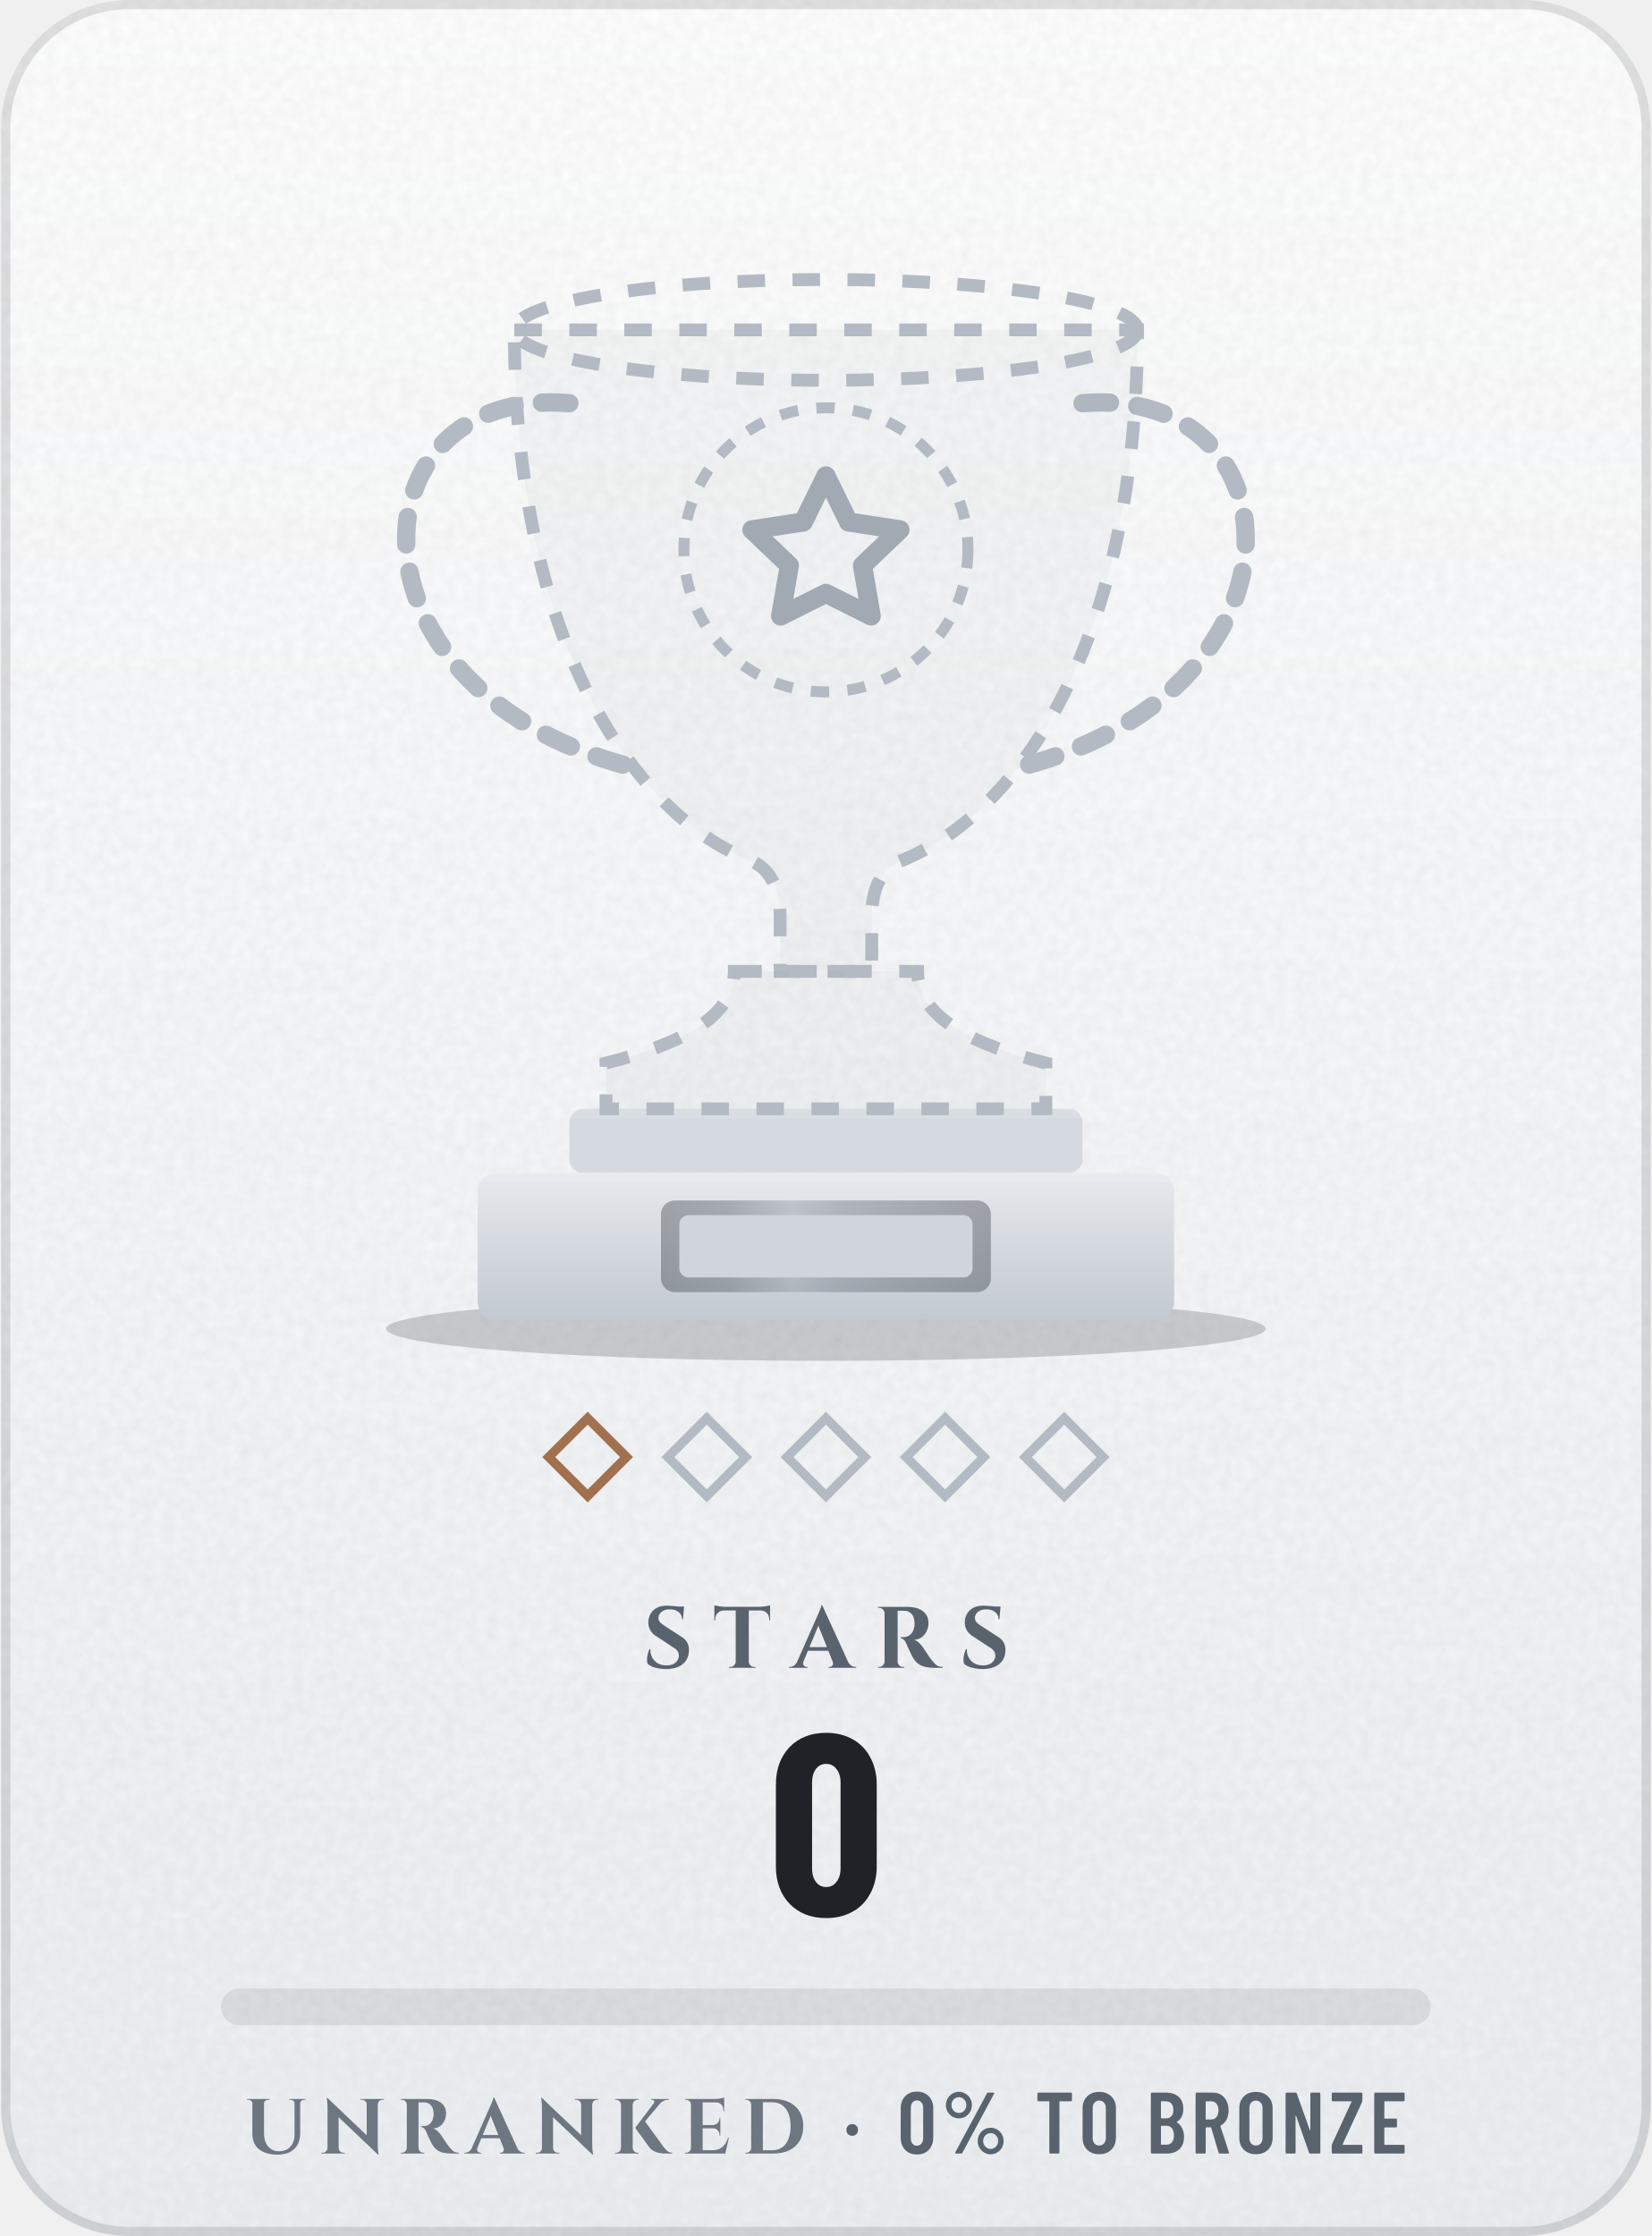
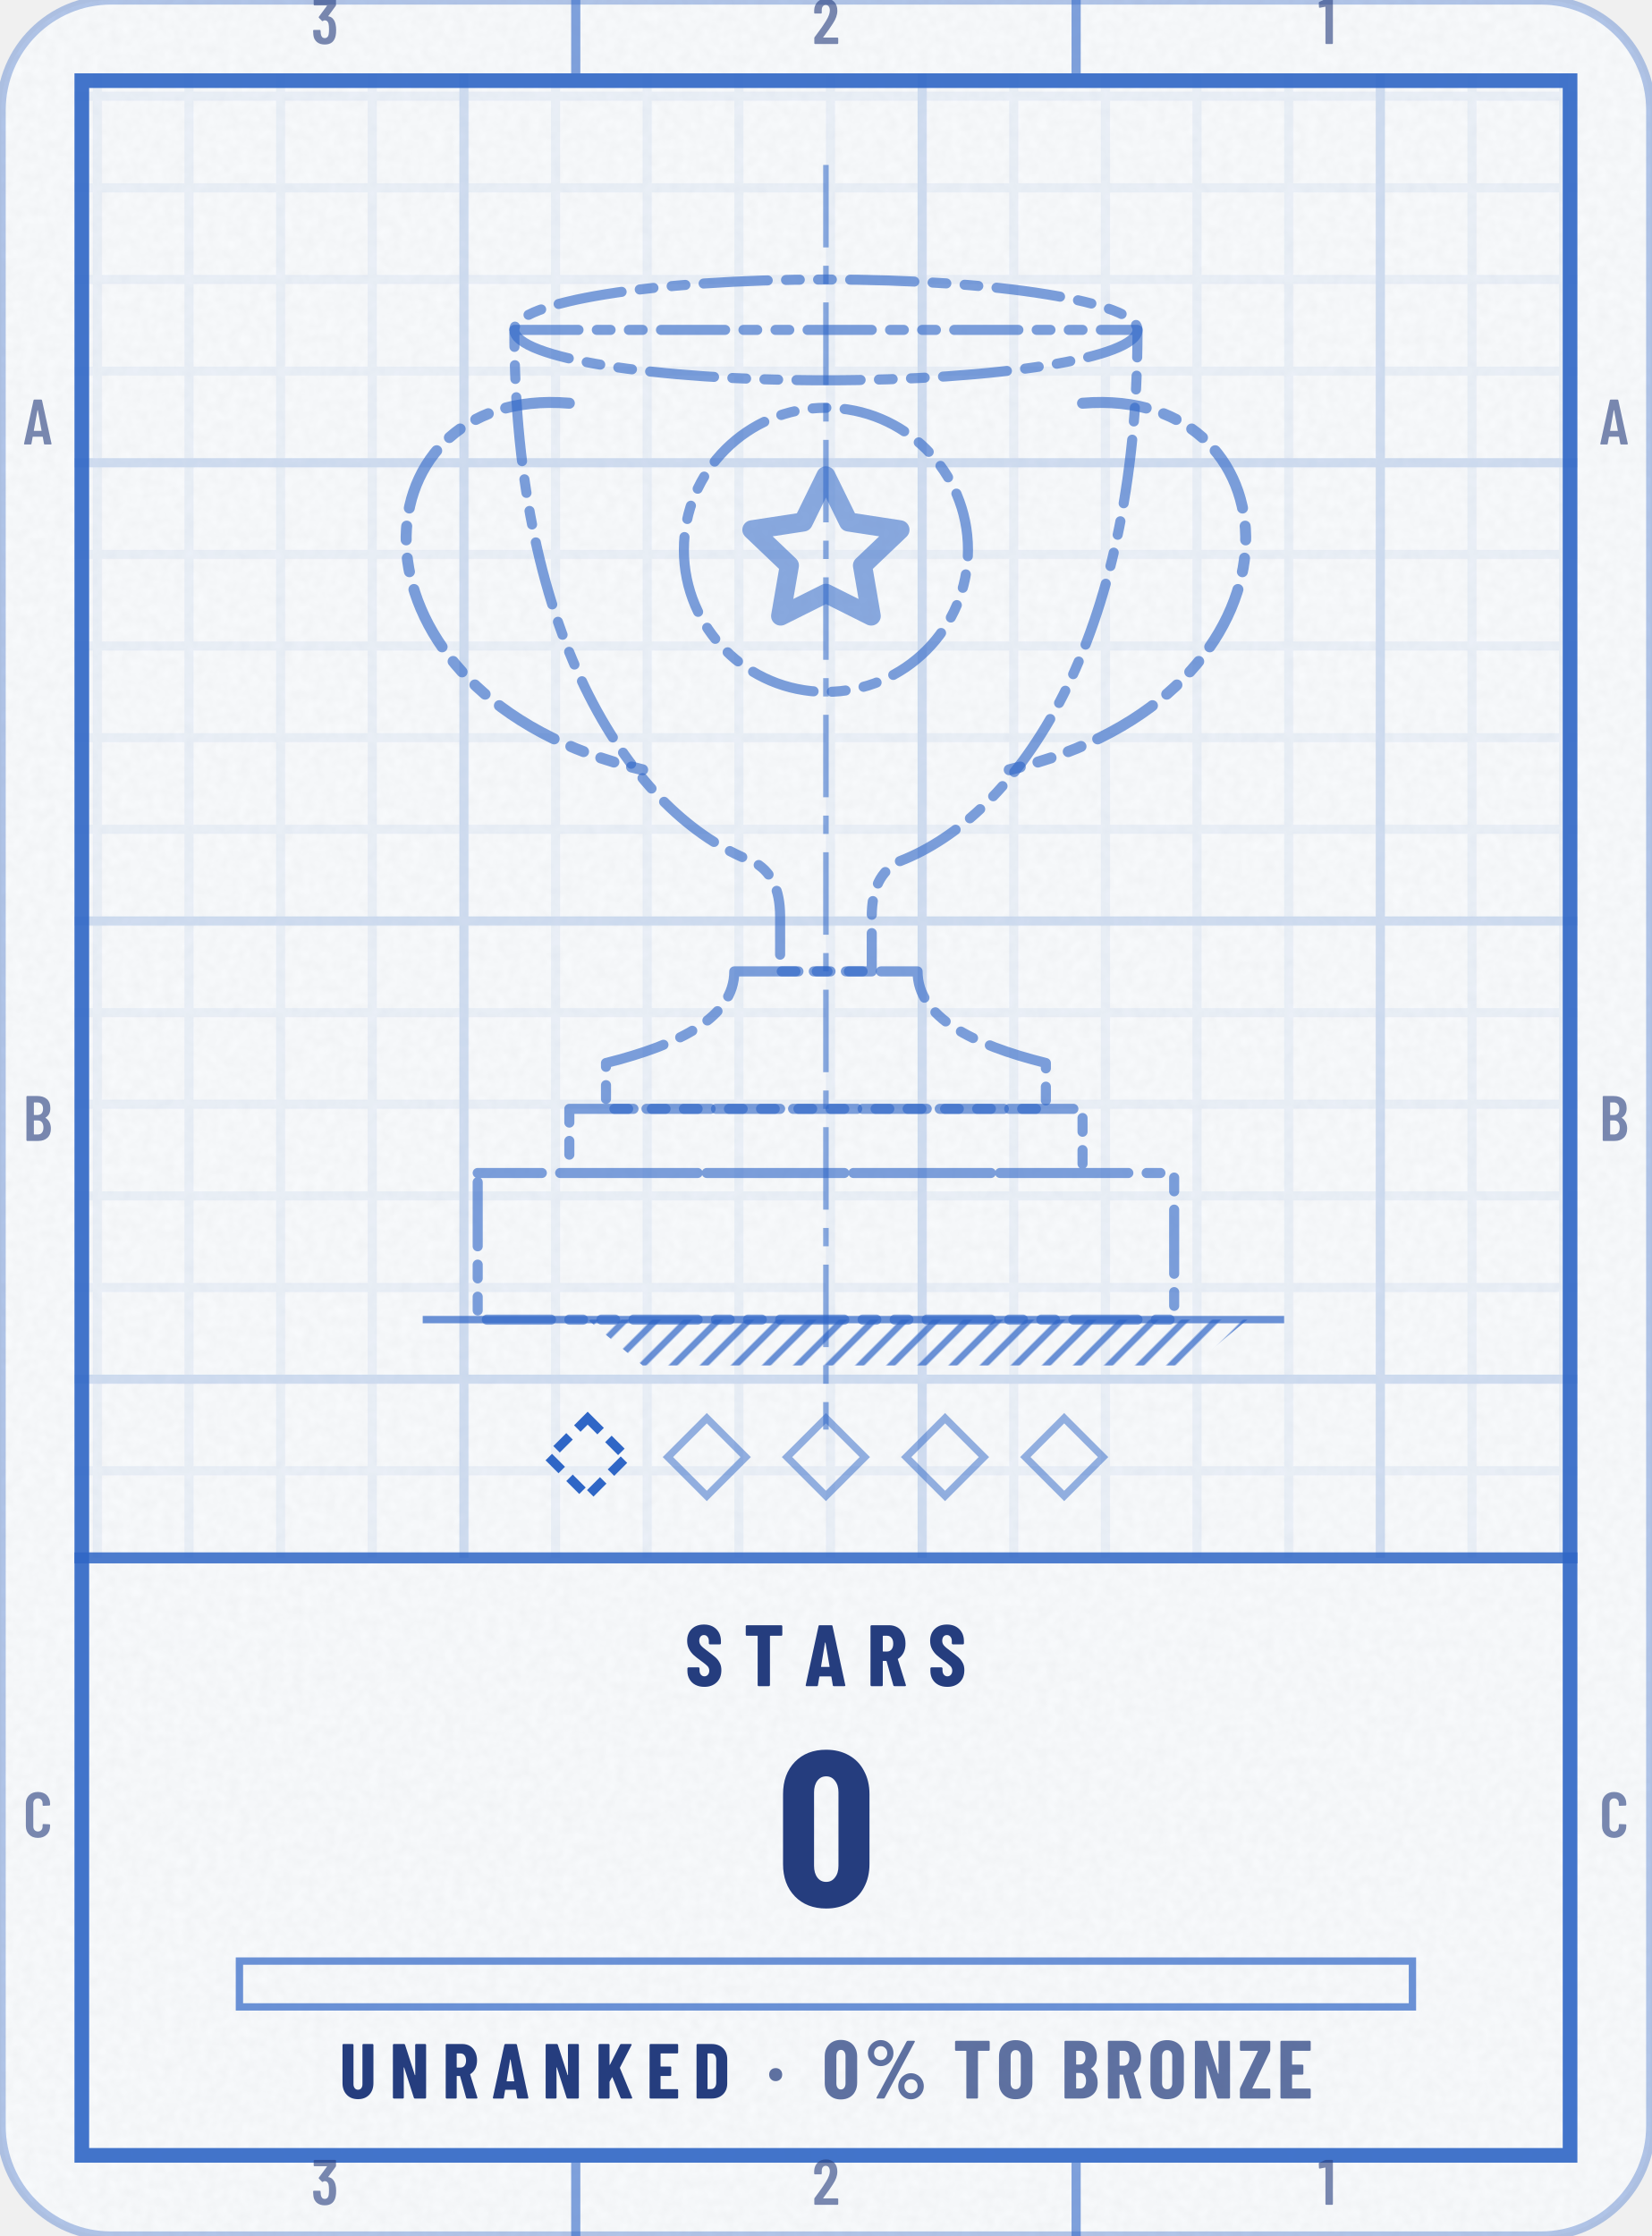
<svg xmlns="http://www.w3.org/2000/svg" width="164" height="222" viewBox="0 0 180 244" role="img" aria-label="Stars trophy: Unranked, 0, 0% to Bronze">
+   <style>@keyframes pl{from{stroke-dashoffset:1}}.pl{stroke-dasharray:1;animation:pl 1.6s cubic-bezier(.3,0,.2,1) .15s both}@media (prefers-reduced-motion:reduce){.pl,.sp{animation:none}.sh,.bu{display:none}}</style>
  <defs>
-     <linearGradient id="bg" x1="0" y1="0" x2="0" y2="1">
-       <stop offset="0" stop-color="#FFFFFF" />
-       <stop offset="1" stop-color="#EDF0F3" />
-     </linearGradient>
-     <clipPath id="card">
-       <rect width="180" height="244" rx="14" />
+     <clipPath id="kc1">
+       <rect x="0" y="0" width="180" height="244" rx="12" />
    </clipPath>
-     <filter id="grain" x="0" y="0" width="100%" height="100%">
+     <filter id="kn2" x="0" y="0" width="100%" height="100%">
      <feTurbulence type="fractalNoise" baseFrequency=".85" numOctaves="2" stitchTiles="stitch" />
-       <feColorMatrix values="0 0 0 0 0 0 0 0 0 0 0 0 0 0 0 0 0 0 .05 0" />
+       <feColorMatrix values="0 0 0 0 0 0 0 0 0 0 0 0 0 0 0 0 0 0 0.035 0" />
    </filter>
-     <radialGradient id="glow" cx=".5" cy=".5" r=".5">
-       <stop offset="0" stop-color="#5A626D" stop-opacity="0" />
-       <stop offset="1" stop-color="#5A626D" stop-opacity="0" />
-     </radialGradient>
-     <linearGradient id="mh" x1="0" y1="0" x2="1" y2="0">
-       <stop offset="0" stop-color="#252A32" />
-       <stop offset="0.2" stop-color="#3A414B" />
-       <stop offset="0.4" stop-color="#838B96" />
-       <stop offset="0.54" stop-color="#5A626D" />
-       <stop offset="0.78" stop-color="#3A414B" />
-       <stop offset="1" stop-color="#252A32" />
-     </linearGradient>
-     <linearGradient id="md" x1="0" y1="0" x2="1" y2="1">
-       <stop offset="0" stop-color="#252A32" />
-       <stop offset="0.2" stop-color="#3A414B" />
-       <stop offset="0.4" stop-color="#838B96" />
-       <stop offset="0.54" stop-color="#5A626D" />
-       <stop offset="0.78" stop-color="#3A414B" />
-       <stop offset="1" stop-color="#252A32" />
-     </linearGradient>
-     <linearGradient id="mdr" x1="1" y1="1" x2="0" y2="0">
-       <stop offset="0" stop-color="#252A32" />
-       <stop offset="0.2" stop-color="#3A414B" />
-       <stop offset="0.4" stop-color="#838B96" />
-       <stop offset="0.54" stop-color="#5A626D" />
-       <stop offset="0.78" stop-color="#3A414B" />
-       <stop offset="1" stop-color="#252A32" />
-     </linearGradient>
-     <linearGradient id="dia" x1="0" y1="0" x2="1" y2="0">
-       <stop offset="0" stop-color="#2F7DD1" />
-       <stop offset=".5" stop-color="#7B61E0" />
-       <stop offset="1" stop-color="#C2449A" />
-     </linearGradient>
-     <linearGradient id="pb" x1="0" y1="0" x2="1" y2="0">
-       <stop offset="0" stop-color="#8F5125" />
-       <stop offset="1" stop-color="#CC8850" />
-     </linearGradient>
-     <linearGradient id="shg" x1="0" y1="0" x2="1" y2="0">
-       <stop offset="0" stop-color="#FFFFFF" stop-opacity="0" />
-       <stop offset=".5" stop-color="#FFFFFF" stop-opacity=".6" />
-       <stop offset="1" stop-color="#FFFFFF" stop-opacity="0" />
-     </linearGradient>
-     <linearGradient id="mu" gradientUnits="userSpaceOnUse" x1="38" y1="0" x2="142" y2="0">
-       <stop offset="0" stop-color="#252A32" />
-       <stop offset="0.2" stop-color="#3A414B" />
-       <stop offset="0.4" stop-color="#838B96" />
-       <stop offset="0.54" stop-color="#5A626D" />
-       <stop offset="0.78" stop-color="#3A414B" />
-       <stop offset="1" stop-color="#252A32" />
-     </linearGradient>
-     <linearGradient id="cone" x1="0" y1="0" x2="0" y2="1">
-       <stop offset="0" stop-color="#FFFFFF" stop-opacity="0" />
-       <stop offset="1" stop-color="#FFFFFF" stop-opacity="0" />
-     </linearGradient>
-     <linearGradient id="rim" x1="0" y1="0" x2="0" y2="1">
-       <stop offset="0" stop-color="#181B20" />
-       <stop offset="1" stop-color="#3A414B" />
-     </linearGradient>
-     <linearGradient id="pl" x1="0" y1="0" x2="0" y2="1">
-       <stop offset="0" stop-color="#E6E9ED" />
-       <stop offset="1" stop-color="#C3C9D1" />
-     </linearGradient>
-     <radialGradient id="en" cx=".4" cy=".35" r=".75">
-       <stop offset="0" stop-color="#E7C26B" />
-       <stop offset=".6" stop-color="#DFAD3A" />
-       <stop offset="1" stop-color="#644E1A" />
-     </radialGradient>
-     <clipPath id="cup">
-       <path d="M56 36H124C124 70 111 89 98 94C96 95 95 97 95 100V106H85V100C85 97 84 95 82 94C69 89 56 70 56 36Z" />
-       <path d="M80 106H100C100 111 106 114 114 116V121H66V116C74 114 80 111 80 106Z" />
+     <pattern id="kp3" width="10" height="10" patternUnits="userSpaceOnUse">
+       <path d="M10 .5H.5V10" fill="none" stroke="#2F66C6" stroke-opacity="0.07" />
+     </pattern>
+     <pattern id="kp4" width="50" height="50" patternUnits="userSpaceOnUse">
+       <path d="M50 .5H.5V50" fill="none" stroke="#2F66C6" stroke-opacity="0.14" />
+     </pattern>
+     <clipPath id="kc5">
+       <path clip-rule="evenodd" d="M8 8h164v228h-164zM8 170h164v66h-164z" />
    </clipPath>
+     <pattern id="kh6" width="2.4" height="2.4" patternUnits="userSpaceOnUse" patternTransform="rotate(45)">
+       <path d="M1.2 0V2.4" stroke="#2F66C6" stroke-width="0.7" stroke-opacity="0.7" />
+     </pattern>
+     <path id="m49" d="M122 700H218Q223 700 226 696Q230 693 230 688V12Q230 7 226 4Q223 0 218 0H126Q121 0 118 4Q114 7 114 12V576Q114 578 112 580Q111 582 109 581L27 565H24Q13 565 13 576L10 643Q10 653 18 657L107 697Q114 700 122 700Z" />
+     <path id="m50" d="M173 100H392Q397 100 400 96Q404 93 404 88V12Q404 7 400 4Q397 0 392 0H43Q38 0 34 4Q31 7 31 12V92Q31 101 36 107L75 160Q114 212 152 266Q189 320 215 363Q273 459 273 522Q273 562 256 585Q238 608 209 608Q180 608 163 586Q146 563 147 526V487Q147 482 144 478Q140 475 135 475H41Q36 475 32 478Q29 482 29 487V530Q33 610 84 659Q134 708 214 708Q293 708 342 656Q390 605 390 521Q390 471 373 422Q356 373 319 317Q294 277 260 229Q225 181 214 166Q184 126 170 106Q168 104 169 102Q170 100 173 100Z" />
+     <path id="m51" d="M387 218Q387 169 380 134Q368 66 326 29Q283 -8 210 -8Q134 -8 86 32Q38 73 32 143Q30 165 28 207Q28 219 40 219H132Q144 219 144 207Q146 173 148 156Q153 125 169 108Q185 92 210 92Q234 92 250 108Q266 123 271 152Q276 182 276 230Q276 281 269 315Q263 341 248 355Q233 369 210 369Q195 369 183 360Q177 356 174 356Q172 356 166 360L119 408Q115 412 115 417Q115 421 118 425L243 595Q245 597 244 599Q242 601 239 601H49Q44 601 40 604Q37 608 37 613V688Q37 693 40 696Q44 700 49 700H373Q378 700 382 696Q385 693 385 688V609Q385 602 380 594L266 438Q262 432 268 431Q309 426 338 392Q368 358 378 307Q387 267 387 218Z" />
+     <path id="m65" d="M325 11 306 116Q306 121 300 121H154Q148 121 148 116L129 11Q128 0 116 0H25Q11 0 14 13L162 689Q164 700 175 700H281Q292 700 294 689L442 13V9Q442 0 431 0H338Q326 0 325 11ZM171 212H282Q288 212 287 217L229 533Q228 536 226 536Q224 536 223 533L166 217Q165 212 171 212Z" />
+     <path id="m66" d="M242 0H66Q61 0 58 4Q54 7 54 12V688Q54 693 58 696Q61 700 66 700H224Q319 700 373 652Q427 604 427 512Q427 409 354 365Q349 362 352 359Q391 334 413 292Q435 250 435 192Q435 100 382 50Q328 0 242 0ZM170 595V409Q170 404 175 404H226Q267 404 290 429Q313 454 313 500Q313 548 290 574Q267 600 226 600H175Q170 600 170 595ZM319 208Q319 260 296 290Q273 319 233 319H175Q170 319 170 314V106Q170 101 175 101H233Q273 101 296 129Q319 157 319 208Z" />
+     <path id="m67" d="M42 180V521Q42 607 94 658Q145 708 230 708Q316 708 368 658Q420 607 420 521V509Q420 504 416 500Q413 496 408 496L315 492Q303 492 303 504V529Q303 564 283 586Q263 608 230 608Q198 608 178 586Q158 564 158 529V171Q158 136 178 114Q198 92 230 92Q263 92 283 114Q303 136 303 171V196Q303 201 306 204Q310 208 315 208L408 204Q413 204 416 200Q420 197 420 192V180Q420 95 368 44Q316 -8 230 -8Q145 -8 94 44Q42 95 42 180Z" />
+     <path id="n37" d="M44 551Q44 594 65 630Q86 666 122 688Q158 709 200 709Q242 709 278 688Q313 666 334 630Q354 594 354 551Q354 508 334 472Q313 435 278 414Q242 393 200 393Q158 393 122 414Q86 435 65 472Q44 508 44 551ZM150 14 514 692Q518 700 529 700H604Q611 700 613 696Q615 692 612 686L248 8Q244 0 233 0H158Q151 0 149 4Q147 8 150 14ZM279 551Q279 586 256 610Q233 635 200 635Q166 635 142 610Q119 586 119 551Q119 515 142 490Q166 466 200 466Q234 466 256 491Q279 516 279 551ZM412 150Q412 193 433 229Q454 265 490 286Q525 307 567 307Q609 307 644 286Q680 265 701 229Q722 193 722 150Q722 107 701 70Q680 34 644 12Q609 -9 567 -9Q525 -9 490 12Q454 34 433 70Q412 107 412 150ZM647 150Q647 185 624 210Q600 234 567 234Q533 234 510 210Q487 185 487 150Q487 114 510 90Q533 65 567 65Q601 65 624 90Q647 115 647 150Z" />
+     <path id="n48" d="M30 191V509Q30 600 84 656Q138 711 226 711Q284 711 329 686Q374 661 398 615Q423 569 423 509V191Q423 131 398 85Q374 39 329 14Q284 -11 226 -11Q138 -11 84 44Q30 100 30 191ZM282 183V517Q282 550 266 570Q251 590 226 590Q201 590 186 570Q171 550 171 517V183Q171 150 186 130Q201 110 226 110Q251 110 266 130Q282 150 282 183Z" />
+     <path id="n65" d="M325 11 309 107Q309 112 303 112H176Q170 112 170 107L154 11Q153 0 141 0H24Q11 0 14 13L161 689Q163 700 174 700H309Q320 700 322 689L468 13L469 9Q469 0 458 0H338Q326 0 325 11ZM194 221H284Q289 221 288 226L241 499Q240 502 238 502Q236 502 235 499L190 226Q190 221 194 221Z" />
+     <path id="n66" d="M245 0H56Q51 0 48 4Q44 7 44 12V688Q44 693 48 696Q51 700 56 700H223Q323 700 380 652Q436 604 436 509Q436 410 368 365Q364 362 367 359Q446 303 446 193Q446 100 390 50Q334 0 245 0ZM185 574V417Q185 412 190 412H226Q260 412 279 434Q298 455 298 494Q298 535 280 557Q261 579 226 579H190Q185 579 185 574ZM305 214Q305 258 286 284Q267 310 235 310H190Q185 310 185 305V127Q185 122 190 122H234Q267 122 286 146Q305 170 305 214Z" />
+     <path id="n68" d="M44 12V688Q44 693 48 696Q51 700 56 700H237Q328 700 383 647Q438 594 438 506V194Q438 106 383 53Q328 0 237 0H56Q51 0 48 4Q44 7 44 12ZM190 121 235 122Q262 123 279 145Q296 167 297 203V497Q297 535 280 557Q263 579 234 579H190Q185 579 185 574V126Q185 121 190 121Z" />
+     <path id="n69" d="M399 579H190Q185 579 185 574V416Q185 411 190 411H310Q315 411 318 408Q322 404 322 399V302Q322 297 318 294Q315 290 310 290H190Q185 290 185 285V126Q185 121 190 121H399Q404 121 408 118Q411 114 411 109V12Q411 7 408 4Q404 0 399 0H56Q51 0 48 4Q44 7 44 12V688Q44 693 48 696Q51 700 56 700H399Q404 700 408 696Q411 693 411 688V591Q411 586 408 582Q404 579 399 579Z" />
+     <path id="n75" d="M44 12V688Q44 693 48 696Q51 700 56 700H173Q178 700 182 696Q185 693 185 688V436Q185 432 188 432Q190 431 191 435L320 691Q325 700 334 700H458Q465 700 468 696Q470 693 467 686L319 398Q318 394 318 392L475 14Q476 12 476 8Q476 0 466 0H341Q330 0 327 9L223 271Q222 274 220 274Q218 273 216 271L187 219Q185 215 185 213V12Q185 7 182 4Q178 0 173 0H56Q51 0 48 4Q44 7 44 12Z" />
+     <path id="n78" d="M342 700H458Q463 700 466 696Q470 693 470 688V12Q470 7 466 4Q463 0 458 0H326Q316 0 313 10L189 397Q188 400 186 400Q183 399 183 396L184 12Q184 7 180 4Q177 0 172 0H56Q51 0 48 4Q44 7 44 12V688Q44 693 48 696Q51 700 56 700H187Q197 700 200 690L325 303Q326 300 328 300Q331 301 331 304L330 688Q330 693 334 696Q337 700 342 700Z" />
+     <path id="n79" d="M34 190V510Q34 600 89 654Q144 708 236 708Q328 708 384 654Q439 600 439 510V190Q439 100 384 46Q328 -8 236 -8Q144 -8 89 46Q34 100 34 190ZM298 184V516Q298 548 281 568Q264 587 236 587Q208 587 192 568Q175 548 175 516V184Q175 152 192 132Q208 113 236 113Q264 113 281 132Q298 152 298 184Z" />
+     <path id="n82" d="M306 10 229 286Q227 290 224 290H190Q185 290 185 285V12Q185 7 182 4Q178 0 173 0H56Q51 0 48 4Q44 7 44 12V688Q44 693 48 696Q51 700 56 700H258Q313 700 356 674Q399 647 422 599Q446 551 446 489Q446 430 424 385Q401 340 361 315Q359 314 358 312Q357 311 358 309L450 14L451 10Q451 0 440 0H320Q309 0 306 10ZM185 574V403Q185 398 190 398H235Q266 398 286 422Q305 447 305 488Q305 530 286 554Q266 579 235 579H190Q185 579 185 574Z" />
+     <path id="n83" d="M30 175V204Q30 209 34 212Q37 216 42 216H157Q162 216 166 212Q169 209 169 204V182Q169 151 185 132Q201 113 225 113Q249 113 265 131Q281 149 281 178Q281 208 261 230Q241 251 183 293Q133 329 102 357Q71 385 49 426Q27 467 27 521Q27 606 80 657Q133 708 220 708Q308 708 362 655Q415 602 415 516V492Q415 487 412 484Q408 480 403 480H288Q283 480 280 484Q276 487 276 492V519Q276 550 260 568Q245 587 220 587Q196 587 181 570Q166 552 166 521Q166 491 185 468Q204 445 260 404Q322 358 354 330Q385 301 402 266Q420 232 420 184Q420 96 366 44Q312 -8 224 -8Q166 -8 122 15Q78 38 54 80Q30 121 30 175Z" />
+     <path id="n84" d="M444 688V591Q444 586 440 582Q437 579 432 579H307Q302 579 302 574V12Q302 7 298 4Q295 0 290 0H173Q168 0 164 4Q161 7 161 12V574Q161 579 156 579H36Q31 579 28 582Q24 586 24 591V688Q24 693 28 696Q31 700 36 700H432Q437 700 440 696Q444 693 444 688Z" />
+     <path id="n85" d="M41 199V688Q41 693 44 696Q48 700 53 700H170Q175 700 178 696Q182 693 182 688V185Q182 153 198 133Q214 113 240 113Q266 113 282 133Q297 153 297 185V688Q297 693 300 696Q304 700 309 700H426Q431 700 434 696Q438 693 438 688V199Q438 105 384 48Q329 -8 240 -8Q150 -8 96 48Q41 105 41 199Z" />
+     <path id="n90" d="M20 12V113Q20 121 23 128L237 573Q238 576 237 578Q236 579 233 579H32Q27 579 24 582Q20 586 20 591V688Q20 693 24 696Q27 700 32 700H376Q381 700 384 696Q388 693 388 688V587Q388 580 385 572L171 127Q170 124 171 122Q172 121 175 121H376Q381 121 384 118Q388 114 388 109V12Q388 7 384 4Q381 0 376 0H32Q27 0 24 4Q20 7 20 12Z" />
+     <path id="n183" d="M34 290Q34 325 56 347Q78 369 113 369Q148 369 170 347Q192 325 192 290Q192 256 170 234Q147 211 113 211Q79 211 56 234Q34 256 34 290Z" />
  </defs>
-   <g clip-path="url(#card)">
-     <rect width="180" height="244" fill="url(#bg)" />
-     <rect width="180" height="244" filter="url(#grain)" />
+   <rect y="0" width="180" height="244" rx="12" fill="#FFFFFF" stroke="#2F66C6" stroke-opacity=".35" />
+   <rect y="0" width="180" height="244" rx="12" fill="#2F66C6" fill-opacity=".03" />
+   <rect y="0" width="180" height="244" clip-path="url(#kc1)" filter="url(#kn2)" />
+   <g clip-path="url(#kc5)">
+     <rect y="0" width="180" height="244" fill="url(#kp3)" />
+     <rect y="0" width="180" height="244" fill="url(#kp4)" />
  </g>
-   <rect x=".5" y=".5" width="179" height="243" rx="13.5" fill="none" stroke="#1F2328" stroke-opacity=".13" />
-   <circle cx="90" cy="72" r="64" fill="url(#glow)" />
-   <ellipse cx="90" cy="145" rx="48" ry="3.5" fill="#1F2328" fill-opacity=".2" />
-   <rect x="62" y="121" width="56" height="7" rx="1.5" fill="#D5DAE0" />
-   <rect x="62" y="121" width="56" height="1" fill="#FFFFFF" fill-opacity=".1" />
-   <rect x="52" y="128" width="76" height="16" rx="2" fill="url(#pl)" />
-   <rect x="52" y="128" width="76" height="1" fill="#FFFFFF" fill-opacity=".12" />
-   <rect x="72" y="131" width="36" height="10" rx="1.5" fill="url(#mh)" opacity="0.35" />
-   <rect x="74" y="132.6" width="32" height="6.8" rx="1" fill="#D0D5DB" />
-   <path d="M62 44C38 42 36 76 70 84M118 44C142 42 144 76 110 84" fill="none" stroke="#B3BAC3" stroke-width="2" stroke-dasharray="3 3" stroke-linecap="round" />
-   <path d="M56 36H124C124 70 111 89 98 94C96 95 95 97 95 100V106H85V100C85 97 84 95 82 94C69 89 56 70 56 36Z" fill="#1F2328" fill-opacity=".03" stroke="#B3BAC3" stroke-width="1.4" stroke-dasharray="3 3" />
-   <path d="M80 106H100C100 111 106 114 114 116V121H66V116C74 114 80 111 80 106Z" fill="#1F2328" fill-opacity=".03" stroke="#B3BAC3" stroke-width="1.4" stroke-dasharray="3 3" />
-   <ellipse cx="90" cy="36" rx="34" ry="5.5" fill="none" stroke="#B3BAC3" stroke-width="1.4" stroke-dasharray="3 3" />
-   <circle cx="90" cy="60" r="15.5" fill="none" stroke="#B3BAC3" stroke-width="1.2" stroke-dasharray="2 2" />
-   <g transform="translate(78.6 48.6) scale(0.95)" fill="none" stroke="#A1A9B3" stroke-width="2.2" stroke-linecap="round" stroke-linejoin="round">
+   <rect x="8.8" y="8.8" width="162.4" height="226.4" fill="none" stroke="#2F66C6" stroke-opacity="0.9" stroke-width="1.6" />
+   <path d="M62.7 0V8M62.7 236V244M117.3 0V8M117.3 236V244" stroke="#2F66C6" stroke-opacity="0.6" />
+   <g transform="scale(0.007 -0.007)" fill="#253D7E" fill-opacity="0.6">
+     <use href="#m51" x="4835" y="-686" />
+     <use href="#m51" x="4835" y="-34371" />
+     <use href="#m50" x="12645" y="-686" />
+     <use href="#m50" x="12645" y="-34371" />
+     <use href="#m49" x="20530" y="-686" />
+     <use href="#m49" x="20530" y="-34371" />
+     <use href="#m65" x="343" y="-6929" />
+     <use href="#m65" x="24915" y="-6929" />
+     <use href="#m66" x="340" y="-17786" />
+     <use href="#m66" x="24912" y="-17786" />
+     <use href="#m67" x="343" y="-28643" />
+     <use href="#m67" x="24914" y="-28643" />
+   </g>
+   <path d="M8 170H172" stroke="#2F66C6" stroke-opacity=".85" stroke-width="1.2" />
+   <path d="M90 18L90 156" fill="none" stroke="#2F66C6" stroke-width=".6" stroke-opacity=".55" stroke-dasharray="9 2 2 2" />
+   <path d="M62 44C38 42 36 76 70 84M118 44C142 42 144 76 110 84" fill="none" stroke="#2F66C6" stroke-width="1.2" stroke-opacity="0.62" stroke-dasharray="7 2 1.5 2 1.5 2" stroke-linejoin="round" stroke-linecap="round" />
+   <path d="M56 36H124C124 70 111 89 98 94C96 95 95 97 95 100V106H85V100C85 97 84 95 82 94C69 89 56 70 56 36Z" fill="none" stroke="#2F66C6" stroke-width="1.1" stroke-opacity="0.62" stroke-dasharray="7 2 1.5 2 1.5 2" stroke-linejoin="round" stroke-linecap="round" />
+   <path d="M80 106H100C100 111 106 114 114 116V121H66V116C74 114 80 111 80 106Z" fill="none" stroke="#2F66C6" stroke-width="1.1" stroke-opacity="0.62" stroke-dasharray="7 2 1.5 2 1.5 2" stroke-linejoin="round" stroke-linecap="round" />
+   <path d="M56 36a34 5.5 0 1 0 68 0a34 5.5 0 1 0 -68 0Z" fill="none" stroke="#2F66C6" stroke-width="1.1" stroke-opacity="0.62" stroke-dasharray="7 2 1.5 2 1.5 2" stroke-linejoin="round" stroke-linecap="round" />
+   <path d="M74.5 60a15.5 15.5 0 1 0 31 0a15.5 15.5 0 1 0 -31 0Z" fill="none" stroke="#2F66C6" stroke-width="1.1" stroke-opacity="0.62" stroke-dasharray="7 2 1.5 2 1.5 2" stroke-linejoin="round" stroke-linecap="round" />
+   <path d="M62 121h56v7h-56ZM52 128h76v16h-76Z" fill="none" stroke="#2F66C6" stroke-width="1.1" stroke-opacity="0.62" stroke-dasharray="7 2 1.5 2 1.5 2" stroke-linejoin="round" stroke-linecap="round" />
+   <g transform="translate(78.6 48.6) scale(0.95)" fill="none" stroke="#2F66C6" stroke-width="2.2" stroke-linecap="round" stroke-linejoin="round" stroke-opacity="0.55">
    <path d="M12 3.5l2.6 5.3 5.9.9-4.3 4.1 1 5.8L12 17l-5.2 2.6 1-5.8L3.5 9.7l5.9-.9z" />
  </g>
-   <rect x="-3" y="-3" width="6" height="6" transform="translate(64 159) rotate(45)" fill="none" stroke="#8F5125" stroke-opacity=".8" />
-   <rect x="-3" y="-3" width="6" height="6" transform="translate(77 159) rotate(45)" fill="none" stroke="#B3BAC3" stroke-opacity="1" />
-   <rect x="-3" y="-3" width="6" height="6" transform="translate(90 159) rotate(45)" fill="none" stroke="#B3BAC3" stroke-opacity="1" />
-   <rect x="-3" y="-3" width="6" height="6" transform="translate(103 159) rotate(45)" fill="none" stroke="#B3BAC3" stroke-opacity="1" />
-   <rect x="-3" y="-3" width="6" height="6" transform="translate(116 159) rotate(45)" fill="none" stroke="#B3BAC3" stroke-opacity="1" />
-   <g transform="translate(70 182) scale(0.0095 -0.0095)" fill="#59636E">
-     <use href="#s83" x="0" />
-     <use href="#s84" x="810" />
-     <use href="#s65" x="1708" />
-     <use href="#s82" x="2657" />
-     <use href="#s83" x="3635" />
+   <path d="M64 144H136l-6 5H70Z" fill="url(#kh6)" />
+   <path d="M46 144H140" stroke="#2F66C6" stroke-opacity=".7" stroke-width=".8" />
+   <rect x="-3" y="-3" width="6" height="6" transform="translate(64 159) rotate(45)" fill="none" stroke="#2F66C6" stroke-width="1" stroke-dasharray="2 1.2" />
+   <rect x="-3" y="-3" width="6" height="6" transform="translate(77 159) rotate(45)" fill="none" stroke="#2F66C6" stroke-opacity=".5" stroke-width=".8" />
+   <rect x="-3" y="-3" width="6" height="6" transform="translate(90 159) rotate(45)" fill="none" stroke="#2F66C6" stroke-opacity=".5" stroke-width=".8" />
+   <rect x="-3" y="-3" width="6" height="6" transform="translate(103 159) rotate(45)" fill="none" stroke="#2F66C6" stroke-opacity=".5" stroke-width=".8" />
+   <rect x="-3" y="-3" width="6" height="6" transform="translate(116 159) rotate(45)" fill="none" stroke="#2F66C6" stroke-opacity=".5" stroke-width=".8" />
+   <g transform="translate(74.6 184) scale(0.0095 -0.0095)" fill="#253D7E">
+     <use href="#n83" x="0" />
+     <use href="#n84" x="676" />
+     <use href="#n65" x="1375" />
+     <use href="#n82" x="2089" />
+     <use href="#n83" x="2791" />
  </g>
-   <g transform="translate(83.7 209) scale(0.028 -0.028)" fill="#1F2328">
+   <g transform="translate(84.6 208) scale(0.024 -0.024)" fill="#253D7E">
    <use href="#n48" x="0" />
  </g>
-   <rect x="24" y="217" width="132" height="4" rx="2" fill="#1F2328" fill-opacity=".09" />
-   <g transform="translate(26.5 235) scale(0.0085 -0.0085)" fill="#6E7781">
-     <use href="#s85" x="0" />
-     <use href="#s78" x="962" />
-     <use href="#s82" x="1968" />
-     <use href="#s65" x="2857" />
-     <use href="#s78" x="3715" />
-     <use href="#s75" x="4721" />
-     <use href="#s69" x="5619" />
-     <use href="#s68" x="6392" />
+   <rect x="26" y="214" width="128" height="5" fill="none" stroke="#2F66C6" stroke-opacity=".7" stroke-width=".8" />
+   <g transform="translate(36.9 229) scale(0.0085 -0.0085)" fill="#253D7E">
+     <use href="#n85" x="0" />
+     <use href="#n78" x="644" />
+     <use href="#n82" x="1322" />
+     <use href="#n65" x="1958" />
+     <use href="#n78" x="2605" />
+     <use href="#n75" x="3284" />
+     <use href="#n69" x="3939" />
+     <use href="#n68" x="4542" />
  </g>
-   <g transform="translate(91.9 235) scale(0.009 -0.009)" fill="#59636E">
-     <use href="#m183" x="0" />
+   <g transform="translate(83.5 229) scale(0.009 -0.009)" fill="#253D7E" fill-opacity="0.72">
+     <use href="#n183" x="0" />
  </g>
-   <g transform="translate(97.8 235) scale(0.0095 -0.0095)" fill="#59636E">
-     <use href="#m48" x="0" />
-     <use href="#m37" x="503" />
-     <use href="#m84" x="1580" />
-     <use href="#m79" x="2085" />
-     <use href="#m66" x="2857" />
-     <use href="#m82" x="3371" />
-     <use href="#m79" x="3885" />
-     <use href="#m78" x="4405" />
-     <use href="#m90" x="4964" />
-     <use href="#m69" x="5423" />
+   <g transform="translate(89.6 229) scale(0.009 -0.009)" fill="#253D7E" fill-opacity="0.72">
+     <use href="#n48" x="0" />
+     <use href="#n37" x="509" />
+     <use href="#n84" x="1586" />
+     <use href="#n79" x="2109" />
+     <use href="#n66" x="2893" />
+     <use href="#n82" x="3419" />
+     <use href="#n79" x="3945" />
+     <use href="#n78" x="4474" />
+     <use href="#n90" x="5044" />
+     <use href="#n69" x="5511" />
  </g>
-   <defs>
-     <path id="m37" d="M54 557Q54 598 74 633Q94 668 128 688Q163 709 204 709Q244 709 278 688Q313 668 333 633Q353 598 353 557Q353 515 333 480Q313 445 279 424Q245 404 204 404Q163 404 128 424Q94 445 74 480Q54 515 54 557ZM162 14 526 692Q530 700 541 700H599Q606 700 608 696Q610 692 607 686L243 8Q239 0 228 0H170Q163 0 161 4Q159 8 162 14ZM289 557Q289 594 264 620Q239 647 204 647Q168 647 143 621Q118 595 118 557Q118 519 143 492Q168 466 204 466Q240 466 264 492Q289 519 289 557ZM419 144Q419 185 439 220Q459 255 493 276Q527 296 568 296Q609 296 643 276Q677 255 697 220Q717 185 717 144Q717 102 697 67Q677 32 643 12Q609 -9 568 -9Q527 -9 493 12Q459 32 439 67Q419 102 419 144ZM654 144Q654 182 629 208Q604 234 568 234Q532 234 507 208Q482 182 482 144Q482 106 507 80Q532 53 568 53Q604 53 629 80Q654 106 654 144Z" />
-     <path id="m48" d="M38 183V517Q38 604 89 658Q140 711 224 711Q309 711 360 658Q412 604 412 517V183Q412 96 360 42Q309 -11 224 -11Q140 -11 89 42Q38 96 38 183ZM296 176V524Q296 563 276 586Q257 610 224 610Q192 610 173 586Q154 563 154 524V176Q154 137 173 114Q192 90 224 90Q257 90 276 114Q296 137 296 176Z" />
-     <path id="m66" d="M242 0H66Q61 0 58 4Q54 7 54 12V688Q54 693 58 696Q61 700 66 700H224Q319 700 373 652Q427 604 427 512Q427 409 354 365Q349 362 352 359Q391 334 413 292Q435 250 435 192Q435 100 382 50Q328 0 242 0ZM170 595V409Q170 404 175 404H226Q267 404 290 429Q313 454 313 500Q313 548 290 574Q267 600 226 600H175Q170 600 170 595ZM319 208Q319 260 296 290Q273 319 233 319H175Q170 319 170 314V106Q170 101 175 101H233Q273 101 296 129Q319 157 319 208Z" />
-     <path id="m69" d="M391 600H175Q170 600 170 595V406Q170 401 175 401H303Q308 401 312 398Q315 394 315 389V312Q315 307 312 304Q308 300 303 300H175Q170 300 170 295V105Q170 100 175 100H391Q396 100 400 96Q403 93 403 88V12Q403 7 400 4Q396 0 391 0H66Q61 0 58 4Q54 7 54 12V688Q54 693 58 696Q61 700 66 700H391Q396 700 400 696Q403 693 403 688V612Q403 607 400 604Q396 600 391 600Z" />
-     <path id="m78" d="M350 700H441Q446 700 450 696Q453 693 453 688V12Q453 7 450 4Q446 0 441 0H336Q326 0 323 10L174 434Q173 437 170 436Q168 436 168 433L169 12Q169 7 166 4Q162 0 157 0H66Q61 0 58 4Q54 7 54 12V688Q54 693 58 696Q61 700 66 700H169Q179 700 182 690L332 269Q333 266 336 266Q338 267 338 270V688Q338 693 342 696Q345 700 350 700Z" />
-     <path id="m79" d="M42 182V518Q42 604 94 656Q147 708 233 708Q319 708 372 656Q425 604 425 518V182Q425 96 372 44Q319 -8 233 -8Q147 -8 94 44Q42 96 42 182ZM309 177V523Q309 561 288 584Q267 608 233 608Q199 608 178 584Q158 561 158 523V177Q158 139 178 116Q199 92 233 92Q267 92 288 116Q309 139 309 177Z" />
-     <path id="m82" d="M318 10 233 297Q231 301 228 301H175Q170 301 170 296V12Q170 7 166 4Q163 0 158 0H66Q61 0 58 4Q54 7 54 12V688Q54 693 58 696Q61 700 66 700H254Q307 700 348 674Q388 649 410 602Q433 556 433 496Q433 434 409 389Q385 344 342 321Q338 320 339 315L437 14Q438 12 438 9Q438 0 427 0H331Q321 0 318 10ZM170 595V396Q170 391 175 391H236Q272 391 294 419Q317 447 317 495Q317 543 294 572Q272 600 236 600H175Q170 600 170 595Z" />
-     <path id="m84" d="M425 688V612Q425 607 422 604Q418 600 413 600H286Q281 600 281 595V12Q281 7 278 4Q274 0 269 0H177Q172 0 168 4Q165 7 165 12V595Q165 600 160 600H40Q35 600 32 604Q28 607 28 612V688Q28 693 32 696Q35 700 40 700H413Q418 700 422 696Q425 693 425 688Z" />
-     <path id="m90" d="M25 12V92Q25 100 28 107L252 594Q253 596 252 598Q251 600 249 600H37Q32 600 28 604Q25 607 25 612V688Q25 693 28 696Q32 700 37 700H365Q370 700 374 696Q377 693 377 688V608Q377 601 374 593L150 106Q149 104 150 102Q151 100 153 100H365Q370 100 374 96Q377 93 377 88V12Q377 7 374 4Q370 0 365 0H37Q32 0 28 4Q25 7 25 12Z" />
-     <path id="m183" d="M37 286Q37 317 57 337Q77 357 108 357Q139 357 158 337Q178 317 178 286Q178 255 158 235Q138 215 108 215Q77 215 57 235Q37 255 37 286Z" />
-     <path id="n48" d="M30 191V509Q30 600 84 656Q138 711 226 711Q284 711 329 686Q374 661 398 615Q423 569 423 509V191Q423 131 398 85Q374 39 329 14Q284 -11 226 -11Q138 -11 84 44Q30 100 30 191ZM282 183V517Q282 550 266 570Q251 590 226 590Q201 590 186 570Q171 550 171 517V183Q171 150 186 130Q201 110 226 110Q251 110 266 130Q282 150 282 183Z" />
-     <path id="s65" d="M354 720 656 60Q671 36 690 25Q714 10 737 10H745V0H427V10H436Q456 10 471 26Q486 43 474 73L425 196H190L138 69Q132 52 136 39Q141 25 153 18Q165 10 177 10H186V0H-28V10H-19Q4 10 29 25Q48 36 62 60L296 589Q299 595 306 612Q314 628 322 649Q331 670 338 690Q345 709 345 720ZM208 238H408L310 484Z" />
-     <path id="s68" d="M405 700Q523 700 609 658Q695 615 742 536Q788 458 788 350Q788 242 742 164Q695 85 609 42Q523 0 405 0H42V10H55Q81 10 100 28Q118 47 119 73V627Q119 653 100 672Q81 690 55 690H43L42 700ZM269 658V42H393Q465 42 517 80Q569 117 597 186Q625 255 625 350Q625 445 597 514Q569 583 517 620Q465 658 393 658Z" />
-     <path id="s69" d="M606 205 560 0H42V10H55Q81 10 100 28Q118 47 119 73V627Q118 653 100 672Q81 690 55 690H42V700H423Q445 700 470 703Q494 706 515 710Q536 714 545 718V543H535V555Q535 601 508 629Q484 653 447 657H269V366H401Q438 367 462 392Q486 416 486 453V460H496V230H486V238Q486 275 462 299Q438 323 401 324H269V43H400Q450 43 488 62Q526 82 553 118Q580 155 596 205Z" />
-     <path id="s75" d="M119 73V627Q118 653 100 672Q81 690 55 690H42V700H346V690H333Q307 690 288 672Q270 653 269 627V73Q270 47 288 28Q307 10 333 10H346V0H42V10H55Q81 10 100 28Q118 47 119 73ZM734 700V691H730Q697 691 669 678Q645 666 627 650L427 412L675 72Q698 42 722 26Q746 11 777 10V0H695Q684 0 658 1Q633 2 601 9Q569 16 536 34Q504 51 480 83Q475 90 460 110Q445 130 425 158Q405 186 384 216Q362 245 343 271Q324 297 313 314L301 330L540 646Q551 662 543 676Q535 691 515 691H505V700Z" />
-     <path id="s78" d="M108 715 613 234V629Q612 655 594 672Q577 690 551 690H532V700H835V690H817Q792 690 774 672Q756 655 755 629V114Q755 77 758 48Q761 18 764 2L767 -14H758L252 467L253 71Q253 46 271 28Q289 10 314 10H333V0H30V10H49Q74 10 92 28Q110 46 110 71V590Q110 646 104 681L98 715Z" />
-     <path id="s82" d="M122 73V627Q121 653 102 672Q84 690 58 690H45V700H388Q433 700 476 690Q519 680 552 658Q586 636 606 600Q626 564 626 511Q626 469 608 428Q591 386 555 356Q519 327 462 321Q494 311 520 285Q547 259 564 233Q565 231 576 215Q586 199 602 176Q617 152 634 128Q651 104 665 86Q687 59 705 42Q723 26 743 18Q763 11 789 10V0H691Q637 0 593 10Q549 19 515 42Q481 65 456 104Q448 116 438 134Q429 153 419 174Q409 195 400 214Q390 234 383 250Q376 266 373 275Q360 307 342 323Q325 339 305 342V352H336Q363 352 388 363Q414 374 434 399Q454 424 462 468Q464 477 466 489Q467 501 466 516Q463 588 430 622Q397 655 348 656Q334 657 318 656Q301 656 288 656H272V73Q272 47 291 28Q310 10 336 10H348V0H45V10H58Q84 10 102 28Q121 47 122 73Z" />
-     <path id="s83" d="M277 714Q297 714 326 712Q356 710 388 707Q399 705 409 704H476L475 692Q475 692 475 692L463 557H453Q453 609 414 640Q376 672 312 672Q254 672 218 644Q183 616 181 576Q180 546 200 524Q220 502 251 483L442 359Q488 333 512 291Q535 249 532 193Q527 95 457 40Q387 -14 267 -14Q223 -14 182 -6Q140 1 108 14Q76 28 57 47Q49 69 50 100Q51 131 60 163Q68 195 81 216H90Q86 165 108 122Q131 78 174 52Q218 27 278 28Q344 29 380 62Q416 94 416 140Q416 171 398 196Q379 221 337 244L162 360Q109 390 85 437Q61 484 66 539Q71 591 97 630Q123 670 168 692Q214 714 277 714Z" />
-     <path id="s84" d="M654 719V544L644 545V556Q644 603 616 630Q589 658 542 659H409V73Q410 47 428 28Q447 10 473 10H486V0H182V10H195Q221 10 240 28Q258 47 259 73V659H125Q79 658 52 630Q24 603 24 556V545L14 544V719Q24 715 44 711Q65 707 90 704Q115 701 136 701H532Q554 701 578 704Q603 707 624 711Q645 715 654 719Z" />
-     <path id="s85" d="M326 700V690H310Q288 690 272 676Q257 662 257 640V260Q257 189 280 137Q304 85 348 57Q391 29 451 29Q512 29 556 56Q601 82 625 131Q649 180 649 247V640Q649 662 634 676Q618 690 596 690H580V700H790V690H774Q752 690 736 676Q721 662 721 640V253Q721 171 686 111Q652 51 588 18Q523 -14 432 -14Q326 -14 253 18Q180 51 144 110Q107 170 107 252V640Q107 662 92 676Q76 690 54 690H38V700Z" />
-   </defs>
</svg>
